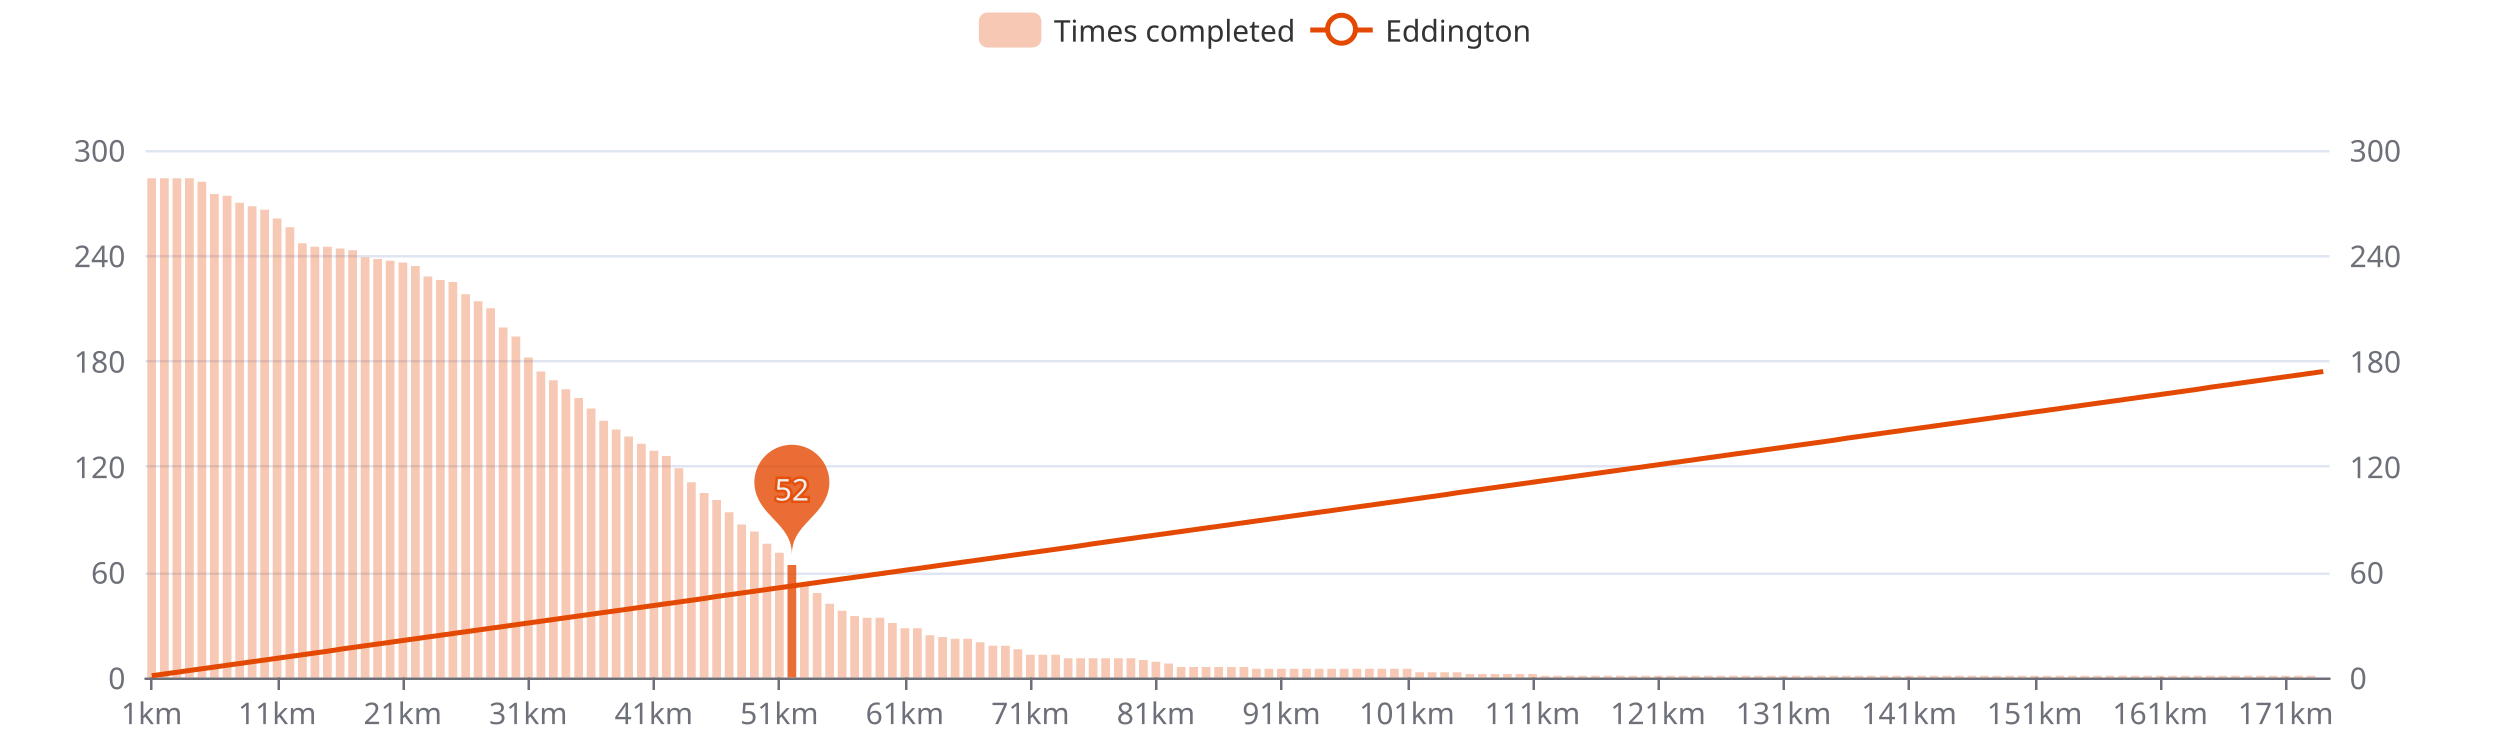
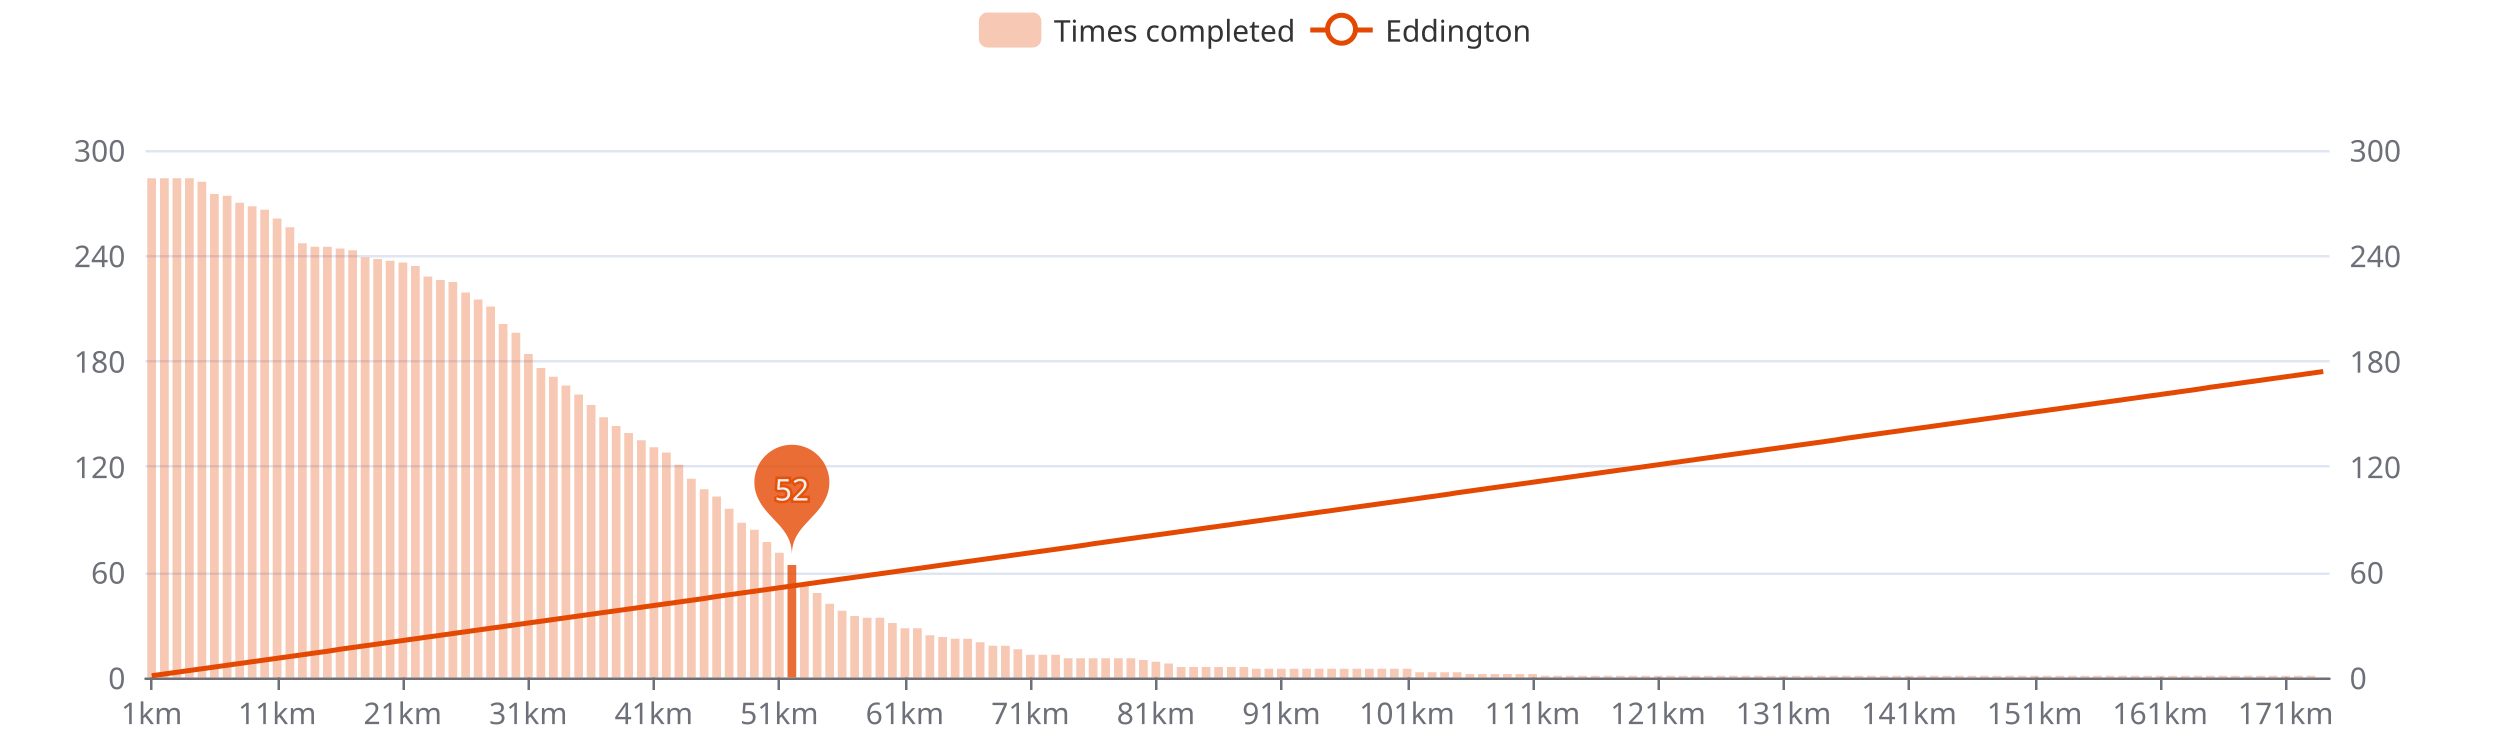
<svg xmlns="http://www.w3.org/2000/svg" width="1000" height="300" version="1.1" baseProfile="full" viewBox="0 0 1000 300">
  <rect width="1000" height="300" x="0" y="0" id="0" fill="#ffffff" />
  <path d="M58.2 271.5L931.8 271.5" fill="none" stroke="#E0E6F1" />
  <path d="M58.2 229.5L931.8 229.5" fill="none" stroke="#E0E6F1" />
  <path d="M58.2 186.5L931.8 186.5" fill="none" stroke="#E0E6F1" />
  <path d="M58.2 144.5L931.8 144.5" fill="none" stroke="#E0E6F1" />
  <path d="M58.2 102.5L931.8 102.5" fill="none" stroke="#E0E6F1" />
  <path d="M58.2 60.5L931.8 60.5" fill="none" stroke="#E0E6F1" />
  <path d="M58.2 271.5L931.8 271.5" fill="none" stroke="#6E7079" stroke-linecap="round" />
  <path d="M60.5 271L60.5 276" fill="none" stroke="#6E7079" />
  <path d="M111.5 271L111.5 276" fill="none" stroke="#6E7079" />
  <path d="M161.5 271L161.5 276" fill="none" stroke="#6E7079" />
  <path d="M211.5 271L211.5 276" fill="none" stroke="#6E7079" />
  <path d="M261.5 271L261.5 276" fill="none" stroke="#6E7079" />
  <path d="M311.5 271L311.5 276" fill="none" stroke="#6E7079" />
  <path d="M362.5 271L362.5 276" fill="none" stroke="#6E7079" />
  <path d="M412.5 271L412.5 276" fill="none" stroke="#6E7079" />
  <path d="M462.5 271L462.5 276" fill="none" stroke="#6E7079" />
  <path d="M512.5 271L512.5 276" fill="none" stroke="#6E7079" />
  <path d="M563.5 271L563.5 276" fill="none" stroke="#6E7079" />
  <path d="M613.5 271L613.5 276" fill="none" stroke="#6E7079" />
  <path d="M663.5 271L663.5 276" fill="none" stroke="#6E7079" />
  <path d="M713.5 271L713.5 276" fill="none" stroke="#6E7079" />
  <path d="M763.5 271L763.5 276" fill="none" stroke="#6E7079" />
  <path d="M814.5 271L814.5 276" fill="none" stroke="#6E7079" />
  <path d="M864.5 271L864.5 276" fill="none" stroke="#6E7079" />
  <path d="M914.5 271L914.5 276" fill="none" stroke="#6E7079" />
  <text dominant-baseline="central" text-anchor="end" style="font-size:12px;font-family:sans-serif;" transform="translate(50.16 271)" fill="#6E7079">0</text>
  <text dominant-baseline="central" text-anchor="end" style="font-size:12px;font-family:sans-serif;" transform="translate(50.16 228.8)" fill="#6E7079">60</text>
  <text dominant-baseline="central" text-anchor="end" style="font-size:12px;font-family:sans-serif;" transform="translate(50.16 186.6)" fill="#6E7079">120</text>
  <text dominant-baseline="central" text-anchor="end" style="font-size:12px;font-family:sans-serif;" transform="translate(50.16 144.4)" fill="#6E7079">180</text>
  <text dominant-baseline="central" text-anchor="end" style="font-size:12px;font-family:sans-serif;" transform="translate(50.16 102.2)" fill="#6E7079">240</text>
  <text dominant-baseline="central" text-anchor="end" style="font-size:12px;font-family:sans-serif;" transform="translate(50.16 60)" fill="#6E7079">300</text>
  <text dominant-baseline="central" text-anchor="start" style="font-size:12px;font-family:sans-serif;" transform="translate(939.84 271)" fill="#6E7079">0</text>
  <text dominant-baseline="central" text-anchor="start" style="font-size:12px;font-family:sans-serif;" transform="translate(939.84 228.8)" fill="#6E7079">60</text>
  <text dominant-baseline="central" text-anchor="start" style="font-size:12px;font-family:sans-serif;" transform="translate(939.84 186.6)" fill="#6E7079">120</text>
  <text dominant-baseline="central" text-anchor="start" style="font-size:12px;font-family:sans-serif;" transform="translate(939.84 144.4)" fill="#6E7079">180</text>
  <text dominant-baseline="central" text-anchor="start" style="font-size:12px;font-family:sans-serif;" transform="translate(939.84 102.2)" fill="#6E7079">240</text>
  <text dominant-baseline="central" text-anchor="start" style="font-size:12px;font-family:sans-serif;" transform="translate(939.84 60)" fill="#6E7079">300</text>
  <text dominant-baseline="central" text-anchor="middle" style="font-size:12px;font-family:sans-serif;" y="6" transform="translate(60.6706 279)" fill="#6E7079">1km</text>
  <text dominant-baseline="central" text-anchor="middle" style="font-size:12px;font-family:sans-serif;" y="6" transform="translate(110.8821 279)" fill="#6E7079">11km</text>
  <text dominant-baseline="central" text-anchor="middle" style="font-size:12px;font-family:sans-serif;" y="6" transform="translate(161.0936 279)" fill="#6E7079">21km</text>
  <text dominant-baseline="central" text-anchor="middle" style="font-size:12px;font-family:sans-serif;" y="6" transform="translate(211.3051 279)" fill="#6E7079">31km</text>
  <text dominant-baseline="central" text-anchor="middle" style="font-size:12px;font-family:sans-serif;" y="6" transform="translate(261.5166 279)" fill="#6E7079">41km</text>
  <text dominant-baseline="central" text-anchor="middle" style="font-size:12px;font-family:sans-serif;" y="6" transform="translate(311.728 279)" fill="#6E7079">51km</text>
  <text dominant-baseline="central" text-anchor="middle" style="font-size:12px;font-family:sans-serif;" y="6" transform="translate(361.9395 279)" fill="#6E7079">61km</text>
  <text dominant-baseline="central" text-anchor="middle" style="font-size:12px;font-family:sans-serif;" y="6" transform="translate(412.151 279)" fill="#6E7079">71km</text>
  <text dominant-baseline="central" text-anchor="middle" style="font-size:12px;font-family:sans-serif;" y="6" transform="translate(462.3625 279)" fill="#6E7079">81km</text>
  <text dominant-baseline="central" text-anchor="middle" style="font-size:12px;font-family:sans-serif;" y="6" transform="translate(512.574 279)" fill="#6E7079">91km</text>
  <text dominant-baseline="central" text-anchor="middle" style="font-size:12px;font-family:sans-serif;" y="6" transform="translate(562.7855 279)" fill="#6E7079">101km</text>
  <text dominant-baseline="central" text-anchor="middle" style="font-size:12px;font-family:sans-serif;" y="6" transform="translate(612.997 279)" fill="#6E7079">111km</text>
  <text dominant-baseline="central" text-anchor="middle" style="font-size:12px;font-family:sans-serif;" y="6" transform="translate(663.2085 279)" fill="#6E7079">121km</text>
  <text dominant-baseline="central" text-anchor="middle" style="font-size:12px;font-family:sans-serif;" y="6" transform="translate(713.42 279)" fill="#6E7079">131km</text>
  <text dominant-baseline="central" text-anchor="middle" style="font-size:12px;font-family:sans-serif;" y="6" transform="translate(763.6315 279)" fill="#6E7079">141km</text>
  <text dominant-baseline="central" text-anchor="middle" style="font-size:12px;font-family:sans-serif;" y="6" transform="translate(813.843 279)" fill="#6E7079">151km</text>
  <text dominant-baseline="central" text-anchor="middle" style="font-size:12px;font-family:sans-serif;" y="6" transform="translate(864.0545 279)" fill="#6E7079">161km</text>
  <text dominant-baseline="central" text-anchor="middle" style="font-size:12px;font-family:sans-serif;" y="6" transform="translate(914.266 279)" fill="#6E7079">171km</text>
  <path d="M58.9 271l3.5 0l0 -199.7l-3.5 0Z" fill="rgb(227,73,2)" fill-opacity="0.3" />
  <path d="M64 271l3.5 0l0 -199.7l-3.5 0Z" fill="rgb(227,73,2)" fill-opacity="0.3" />
  <path d="M69 271l3.5 0l0 -199.7l-3.5 0Z" fill="rgb(227,73,2)" fill-opacity="0.3" />
  <path d="M74 271l3.5 0l0 -199.7l-3.5 0Z" fill="rgb(227,73,2)" fill-opacity="0.3" />
  <path d="M79 271l3.5 0l0 -198.3l-3.5 0Z" fill="rgb(227,73,2)" fill-opacity="0.3" />
  <path d="M84 271l3.5 0l0 -193.4l-3.5 0Z" fill="rgb(227,73,2)" fill-opacity="0.3" />
  <path d="M89.1 271l3.5 0l0 -192.7l-3.5 0Z" fill="rgb(227,73,2)" fill-opacity="0.3" />
  <path d="M94.1 271l3.5 0l0 -189.9l-3.5 0Z" fill="rgb(227,73,2)" fill-opacity="0.3" />
  <path d="M99.1 271l3.5 0l0 -188.5l-3.5 0Z" fill="rgb(227,73,2)" fill-opacity="0.3" />
  <path d="M104.1 271l3.5 0l0 -187.1l-3.5 0Z" fill="rgb(227,73,2)" fill-opacity="0.3" />
  <path d="M109.1 271l3.5 0l0 -183.6l-3.5 0Z" fill="rgb(227,73,2)" fill-opacity="0.3" />
  <path d="M114.2 271l3.5 0l0 -180.1l-3.5 0Z" fill="rgb(227,73,2)" fill-opacity="0.3" />
  <path d="M119.2 271l3.5 0l0 -173.7l-3.5 0Z" fill="rgb(227,73,2)" fill-opacity="0.3" />
  <path d="M124.2 271l3.5 0l0 -172.3l-3.5 0Z" fill="rgb(227,73,2)" fill-opacity="0.3" />
  <path d="M129.2 271l3.5 0l0 -172.3l-3.5 0Z" fill="rgb(227,73,2)" fill-opacity="0.3" />
  <path d="M134.3 271l3.5 0l0 -171.6l-3.5 0Z" fill="rgb(227,73,2)" fill-opacity="0.3" />
  <path d="M139.3 271l3.5 0l0 -170.9l-3.5 0Z" fill="rgb(227,73,2)" fill-opacity="0.3" />
  <path d="M144.3 271l3.5 0l0 -168.1l-3.5 0Z" fill="rgb(227,73,2)" fill-opacity="0.3" />
  <path d="M149.3 271l3.5 0l0 -167.4l-3.5 0Z" fill="rgb(227,73,2)" fill-opacity="0.3" />
  <path d="M154.3 271l3.5 0l0 -166.7l-3.5 0Z" fill="rgb(227,73,2)" fill-opacity="0.3" />
  <path d="M159.4 271l3.5 0l0 -166l-3.5 0Z" fill="rgb(227,73,2)" fill-opacity="0.3" />
  <path d="M164.4 271l3.5 0l0 -164.6l-3.5 0Z" fill="rgb(227,73,2)" fill-opacity="0.3" />
  <path d="M169.4 271l3.5 0l0 -160.4l-3.5 0Z" fill="rgb(227,73,2)" fill-opacity="0.3" />
  <path d="M174.4 271l3.5 0l0 -159l-3.5 0Z" fill="rgb(227,73,2)" fill-opacity="0.3" />
  <path d="M179.4 271l3.5 0l0 -158.2l-3.5 0Z" fill="rgb(227,73,2)" fill-opacity="0.3" />
-   <path d="M184.5 271l3.5 0l0 -153.3l-3.5 0Z" fill="rgb(227,73,2)" fill-opacity="0.3" />
-   <path d="M189.5 271l3.5 0l0 -150.5l-3.5 0Z" fill="rgb(227,73,2)" fill-opacity="0.3" />
-   <path d="M194.5 271l3.5 0l0 -147.7l-3.5 0Z" fill="rgb(227,73,2)" fill-opacity="0.3" />
-   <path d="M199.5 271l3.5 0l0 -140l-3.5 0Z" fill="rgb(227,73,2)" fill-opacity="0.3" />
-   <path d="M204.6 271l3.5 0l0 -136.4l-3.5 0Z" fill="rgb(227,73,2)" fill-opacity="0.3" />
-   <path d="M209.6 271l3.5 0l0 -128l-3.5 0Z" fill="rgb(227,73,2)" fill-opacity="0.3" />
-   <path d="M214.6 271l3.5 0l0 -122.4l-3.5 0Z" fill="rgb(227,73,2)" fill-opacity="0.3" />
-   <path d="M219.6 271l3.5 0l0 -118.9l-3.5 0Z" fill="rgb(227,73,2)" fill-opacity="0.3" />
-   <path d="M224.6 271l3.5 0l0 -115.3l-3.5 0Z" fill="rgb(227,73,2)" fill-opacity="0.3" />
-   <path d="M229.7 271l3.5 0l0 -111.8l-3.5 0Z" fill="rgb(227,73,2)" fill-opacity="0.3" />
-   <path d="M234.7 271l3.5 0l0 -107.6l-3.5 0Z" fill="rgb(227,73,2)" fill-opacity="0.3" />
-   <path d="M239.7 271l3.5 0l0 -102.7l-3.5 0Z" fill="rgb(227,73,2)" fill-opacity="0.3" />
-   <path d="M244.7 271l3.5 0l0 -99.2l-3.5 0Z" fill="rgb(227,73,2)" fill-opacity="0.3" />
-   <path d="M249.7 271l3.5 0l0 -96.4l-3.5 0Z" fill="rgb(227,73,2)" fill-opacity="0.3" />
-   <path d="M254.8 271l3.5 0l0 -93.5l-3.5 0Z" fill="rgb(227,73,2)" fill-opacity="0.3" />
-   <path d="M259.8 271l3.5 0l0 -90.7l-3.5 0Z" fill="rgb(227,73,2)" fill-opacity="0.3" />
-   <path d="M264.8 271l3.5 0l0 -88.6l-3.5 0Z" fill="rgb(227,73,2)" fill-opacity="0.3" />
-   <path d="M269.8 271l3.5 0l0 -83.7l-3.5 0Z" fill="rgb(227,73,2)" fill-opacity="0.3" />
-   <path d="M274.8 271l3.5 0l0 -78.1l-3.5 0Z" fill="rgb(227,73,2)" fill-opacity="0.3" />
-   <path d="M279.9 271l3.5 0l0 -73.8l-3.5 0Z" fill="rgb(227,73,2)" fill-opacity="0.3" />
-   <path d="M284.9 271l3.5 0l0 -71l-3.5 0Z" fill="rgb(227,73,2)" fill-opacity="0.3" />
-   <path d="M289.9 271l3.5 0l0 -66.1l-3.5 0Z" fill="rgb(227,73,2)" fill-opacity="0.3" />
-   <path d="M294.9 271l3.5 0l0 -61.2l-3.5 0Z" fill="rgb(227,73,2)" fill-opacity="0.3" />
-   <path d="M300 271l3.5 0l0 -58.4l-3.5 0Z" fill="rgb(227,73,2)" fill-opacity="0.3" />
-   <path d="M305 271l3.5 0l0 -53.5l-3.5 0Z" fill="rgb(227,73,2)" fill-opacity="0.3" />
+   <path d="M184.5 271l3.5 0l0 -154l-3.5 0Z" fill="rgb(227,73,2)" fill-opacity="0.3" />
+   <path d="M189.5 271l3.5 0l0 -151.2l-3.5 0Z" fill="rgb(227,73,2)" fill-opacity="0.3" />
+   <path d="M194.5 271l3.5 0l0 -148.4l-3.5 0Z" fill="rgb(227,73,2)" fill-opacity="0.3" />
+   <path d="M199.5 271l3.5 0l0 -141.4l-3.5 0Z" fill="rgb(227,73,2)" fill-opacity="0.3" />
+   <path d="M204.6 271l3.5 0l0 -137.9l-3.5 0Z" fill="rgb(227,73,2)" fill-opacity="0.3" />
+   <path d="M209.6 271l3.5 0l0 -129.4l-3.5 0Z" fill="rgb(227,73,2)" fill-opacity="0.3" />
+   <path d="M214.6 271l3.5 0l0 -123.8l-3.5 0Z" fill="rgb(227,73,2)" fill-opacity="0.3" />
+   <path d="M219.6 271l3.5 0l0 -120.3l-3.5 0Z" fill="rgb(227,73,2)" fill-opacity="0.3" />
+   <path d="M224.6 271l3.5 0l0 -116.8l-3.5 0Z" fill="rgb(227,73,2)" fill-opacity="0.3" />
+   <path d="M229.7 271l3.5 0l0 -113.2l-3.5 0Z" fill="rgb(227,73,2)" fill-opacity="0.3" />
+   <path d="M234.7 271l3.5 0l0 -109l-3.5 0Z" fill="rgb(227,73,2)" fill-opacity="0.3" />
+   <path d="M239.7 271l3.5 0l0 -104.1l-3.5 0Z" fill="rgb(227,73,2)" fill-opacity="0.3" />
+   <path d="M244.7 271l3.5 0l0 -100.6l-3.5 0Z" fill="rgb(227,73,2)" fill-opacity="0.3" />
+   <path d="M249.7 271l3.5 0l0 -97.8l-3.5 0Z" fill="rgb(227,73,2)" fill-opacity="0.3" />
+   <path d="M254.8 271l3.5 0l0 -94.9l-3.5 0Z" fill="rgb(227,73,2)" fill-opacity="0.3" />
+   <path d="M259.8 271l3.5 0l0 -92.1l-3.5 0Z" fill="rgb(227,73,2)" fill-opacity="0.3" />
+   <path d="M264.8 271l3.5 0l0 -90l-3.5 0Z" fill="rgb(227,73,2)" fill-opacity="0.3" />
+   <path d="M269.8 271l3.5 0l0 -85.1l-3.5 0Z" fill="rgb(227,73,2)" fill-opacity="0.3" />
+   <path d="M274.8 271l3.5 0l0 -79.5l-3.5 0Z" fill="rgb(227,73,2)" fill-opacity="0.3" />
+   <path d="M279.9 271l3.5 0l0 -75.3l-3.5 0Z" fill="rgb(227,73,2)" fill-opacity="0.3" />
+   <path d="M284.9 271l3.5 0l0 -72.4l-3.5 0Z" fill="rgb(227,73,2)" fill-opacity="0.3" />
+   <path d="M289.9 271l3.5 0l0 -67.5l-3.5 0Z" fill="rgb(227,73,2)" fill-opacity="0.3" />
+   <path d="M294.9 271l3.5 0l0 -61.9l-3.5 0Z" fill="rgb(227,73,2)" fill-opacity="0.3" />
+   <path d="M300 271l3.5 0l0 -59.1l-3.5 0Z" fill="rgb(227,73,2)" fill-opacity="0.3" />
+   <path d="M305 271l3.5 0l0 -54.2l-3.5 0Z" fill="rgb(227,73,2)" fill-opacity="0.3" />
  <path d="M310 271l3.5 0l0 -49.9l-3.5 0Z" fill="rgb(227,73,2)" fill-opacity="0.3" />
  <path d="M315 271l3.5 0l0 -45l-3.5 0Z" fill="rgb(227,73,2)" fill-opacity="0.8" />
  <path d="M320 271l3.5 0l0 -36.6l-3.5 0Z" fill="rgb(227,73,2)" fill-opacity="0.3" />
  <path d="M325.1 271l3.5 0l0 -33.8l-3.5 0Z" fill="rgb(227,73,2)" fill-opacity="0.3" />
  <path d="M330.1 271l3.5 0l0 -29.5l-3.5 0Z" fill="rgb(227,73,2)" fill-opacity="0.3" />
  <path d="M335.1 271l3.5 0l0 -26.7l-3.5 0Z" fill="rgb(227,73,2)" fill-opacity="0.3" />
  <path d="M340.1 271l3.5 0l0 -24.6l-3.5 0Z" fill="rgb(227,73,2)" fill-opacity="0.3" />
  <path d="M345.1 271l3.5 0l0 -23.9l-3.5 0Z" fill="rgb(227,73,2)" fill-opacity="0.3" />
  <path d="M350.2 271l3.5 0l0 -23.9l-3.5 0Z" fill="rgb(227,73,2)" fill-opacity="0.3" />
  <path d="M355.2 271l3.5 0l0 -21.8l-3.5 0Z" fill="rgb(227,73,2)" fill-opacity="0.3" />
  <path d="M360.2 271l3.5 0l0 -19.7l-3.5 0Z" fill="rgb(227,73,2)" fill-opacity="0.3" />
  <path d="M365.2 271l3.5 0l0 -19.7l-3.5 0Z" fill="rgb(227,73,2)" fill-opacity="0.3" />
  <path d="M370.2 271l3.5 0l0 -16.9l-3.5 0Z" fill="rgb(227,73,2)" fill-opacity="0.3" />
  <path d="M375.3 271l3.5 0l0 -16.2l-3.5 0Z" fill="rgb(227,73,2)" fill-opacity="0.3" />
  <path d="M380.3 271l3.5 0l0 -15.5l-3.5 0Z" fill="rgb(227,73,2)" fill-opacity="0.3" />
  <path d="M385.3 271l3.5 0l0 -15.5l-3.5 0Z" fill="rgb(227,73,2)" fill-opacity="0.3" />
  <path d="M390.3 271l3.5 0l0 -14.1l-3.5 0Z" fill="rgb(227,73,2)" fill-opacity="0.3" />
  <path d="M395.4 271l3.5 0l0 -12.7l-3.5 0Z" fill="rgb(227,73,2)" fill-opacity="0.3" />
  <path d="M400.4 271l3.5 0l0 -12.7l-3.5 0Z" fill="rgb(227,73,2)" fill-opacity="0.3" />
  <path d="M405.4 271l3.5 0l0 -11.3l-3.5 0Z" fill="rgb(227,73,2)" fill-opacity="0.3" />
  <path d="M410.4 271l3.5 0l0 -9.1l-3.5 0Z" fill="rgb(227,73,2)" fill-opacity="0.3" />
  <path d="M415.4 271l3.5 0l0 -9.1l-3.5 0Z" fill="rgb(227,73,2)" fill-opacity="0.3" />
  <path d="M420.5 271l3.5 0l0 -9.1l-3.5 0Z" fill="rgb(227,73,2)" fill-opacity="0.3" />
  <path d="M425.5 271l3.5 0l0 -7.7l-3.5 0Z" fill="rgb(227,73,2)" fill-opacity="0.3" />
  <path d="M430.5 271l3.5 0l0 -7.7l-3.5 0Z" fill="rgb(227,73,2)" fill-opacity="0.3" />
  <path d="M435.5 271l3.5 0l0 -7.7l-3.5 0Z" fill="rgb(227,73,2)" fill-opacity="0.3" />
  <path d="M440.5 271l3.5 0l0 -7.7l-3.5 0Z" fill="rgb(227,73,2)" fill-opacity="0.3" />
  <path d="M445.6 271l3.5 0l0 -7.7l-3.5 0Z" fill="rgb(227,73,2)" fill-opacity="0.3" />
  <path d="M450.6 271l3.5 0l0 -7.7l-3.5 0Z" fill="rgb(227,73,2)" fill-opacity="0.3" />
  <path d="M455.6 271l3.5 0l0 -7l-3.5 0Z" fill="rgb(227,73,2)" fill-opacity="0.3" />
  <path d="M460.6 271l3.5 0l0 -6.3l-3.5 0Z" fill="rgb(227,73,2)" fill-opacity="0.3" />
  <path d="M465.7 271l3.5 0l0 -5.6l-3.5 0Z" fill="rgb(227,73,2)" fill-opacity="0.3" />
  <path d="M470.7 271l3.5 0l0 -4.2l-3.5 0Z" fill="rgb(227,73,2)" fill-opacity="0.3" />
  <path d="M475.7 271l3.5 0l0 -4.2l-3.5 0Z" fill="rgb(227,73,2)" fill-opacity="0.3" />
  <path d="M480.7 271l3.5 0l0 -4.2l-3.5 0Z" fill="rgb(227,73,2)" fill-opacity="0.3" />
  <path d="M485.7 271l3.5 0l0 -4.2l-3.5 0Z" fill="rgb(227,73,2)" fill-opacity="0.3" />
  <path d="M490.8 271l3.5 0l0 -4.2l-3.5 0Z" fill="rgb(227,73,2)" fill-opacity="0.3" />
  <path d="M495.8 271l3.5 0l0 -4.2l-3.5 0Z" fill="rgb(227,73,2)" fill-opacity="0.3" />
  <path d="M500.8 271l3.5 0l0 -3.5l-3.5 0Z" fill="rgb(227,73,2)" fill-opacity="0.3" />
  <path d="M505.8 271l3.5 0l0 -3.5l-3.5 0Z" fill="rgb(227,73,2)" fill-opacity="0.3" />
  <path d="M510.8 271l3.5 0l0 -3.5l-3.5 0Z" fill="rgb(227,73,2)" fill-opacity="0.3" />
  <path d="M515.9 271l3.5 0l0 -3.5l-3.5 0Z" fill="rgb(227,73,2)" fill-opacity="0.3" />
  <path d="M520.9 271l3.5 0l0 -3.5l-3.5 0Z" fill="rgb(227,73,2)" fill-opacity="0.3" />
  <path d="M525.9 271l3.5 0l0 -3.5l-3.5 0Z" fill="rgb(227,73,2)" fill-opacity="0.3" />
  <path d="M530.9 271l3.5 0l0 -3.5l-3.5 0Z" fill="rgb(227,73,2)" fill-opacity="0.3" />
  <path d="M535.9 271l3.5 0l0 -3.5l-3.5 0Z" fill="rgb(227,73,2)" fill-opacity="0.3" />
  <path d="M541 271l3.5 0l0 -3.5l-3.5 0Z" fill="rgb(227,73,2)" fill-opacity="0.3" />
  <path d="M546 271l3.5 0l0 -3.5l-3.5 0Z" fill="rgb(227,73,2)" fill-opacity="0.3" />
  <path d="M551 271l3.5 0l0 -3.5l-3.5 0Z" fill="rgb(227,73,2)" fill-opacity="0.3" />
  <path d="M556 271l3.5 0l0 -3.5l-3.5 0Z" fill="rgb(227,73,2)" fill-opacity="0.3" />
  <path d="M561.1 271l3.5 0l0 -3.5l-3.5 0Z" fill="rgb(227,73,2)" fill-opacity="0.3" />
  <path d="M566.1 271l3.5 0l0 -2.1l-3.5 0Z" fill="rgb(227,73,2)" fill-opacity="0.3" />
  <path d="M571.1 271l3.5 0l0 -2.1l-3.5 0Z" fill="rgb(227,73,2)" fill-opacity="0.3" />
  <path d="M576.1 271l3.5 0l0 -2.1l-3.5 0Z" fill="rgb(227,73,2)" fill-opacity="0.3" />
  <path d="M581.1 271l3.5 0l0 -2.1l-3.5 0Z" fill="rgb(227,73,2)" fill-opacity="0.3" />
  <path d="M586.2 271l3.5 0l0 -1.4l-3.5 0Z" fill="rgb(227,73,2)" fill-opacity="0.3" />
  <path d="M591.2 271l3.5 0l0 -1.4l-3.5 0Z" fill="rgb(227,73,2)" fill-opacity="0.3" />
  <path d="M596.2 271l3.5 0l0 -1.4l-3.5 0Z" fill="rgb(227,73,2)" fill-opacity="0.3" />
  <path d="M601.2 271l3.5 0l0 -1.4l-3.5 0Z" fill="rgb(227,73,2)" fill-opacity="0.3" />
  <path d="M606.2 271l3.5 0l0 -1.4l-3.5 0Z" fill="rgb(227,73,2)" fill-opacity="0.3" />
  <path d="M611.3 271l3.5 0l0 -1.4l-3.5 0Z" fill="rgb(227,73,2)" fill-opacity="0.3" />
  <path d="M616.3 271l3.5 0l0 -0.7l-3.5 0Z" fill="rgb(227,73,2)" fill-opacity="0.3" />
  <path d="M621.3 271l3.5 0l0 -0.7l-3.5 0Z" fill="rgb(227,73,2)" fill-opacity="0.3" />
  <path d="M626.3 271l3.5 0l0 -0.7l-3.5 0Z" fill="rgb(227,73,2)" fill-opacity="0.3" />
  <path d="M631.3 271l3.5 0l0 -0.7l-3.5 0Z" fill="rgb(227,73,2)" fill-opacity="0.3" />
  <path d="M636.4 271l3.5 0l0 -0.7l-3.5 0Z" fill="rgb(227,73,2)" fill-opacity="0.3" />
  <path d="M641.4 271l3.5 0l0 -0.7l-3.5 0Z" fill="rgb(227,73,2)" fill-opacity="0.3" />
  <path d="M646.4 271l3.5 0l0 -0.7l-3.5 0Z" fill="rgb(227,73,2)" fill-opacity="0.3" />
  <path d="M651.4 271l3.5 0l0 -0.7l-3.5 0Z" fill="rgb(227,73,2)" fill-opacity="0.3" />
  <path d="M656.5 271l3.5 0l0 -0.7l-3.5 0Z" fill="rgb(227,73,2)" fill-opacity="0.3" />
  <path d="M661.5 271l3.5 0l0 -0.7l-3.5 0Z" fill="rgb(227,73,2)" fill-opacity="0.3" />
  <path d="M666.5 271l3.5 0l0 -0.7l-3.5 0Z" fill="rgb(227,73,2)" fill-opacity="0.3" />
  <path d="M671.5 271l3.5 0l0 -0.7l-3.5 0Z" fill="rgb(227,73,2)" fill-opacity="0.3" />
  <path d="M676.5 271l3.5 0l0 -0.7l-3.5 0Z" fill="rgb(227,73,2)" fill-opacity="0.3" />
  <path d="M681.6 271l3.5 0l0 -0.7l-3.5 0Z" fill="rgb(227,73,2)" fill-opacity="0.3" />
  <path d="M686.6 271l3.5 0l0 -0.7l-3.5 0Z" fill="rgb(227,73,2)" fill-opacity="0.3" />
  <path d="M691.6 271l3.5 0l0 -0.7l-3.5 0Z" fill="rgb(227,73,2)" fill-opacity="0.3" />
  <path d="M696.6 271l3.5 0l0 -0.7l-3.5 0Z" fill="rgb(227,73,2)" fill-opacity="0.3" />
  <path d="M701.6 271l3.5 0l0 -0.7l-3.5 0Z" fill="rgb(227,73,2)" fill-opacity="0.3" />
  <path d="M706.7 271l3.5 0l0 -0.7l-3.5 0Z" fill="rgb(227,73,2)" fill-opacity="0.3" />
  <path d="M711.7 271l3.5 0l0 -0.7l-3.5 0Z" fill="rgb(227,73,2)" fill-opacity="0.3" />
  <path d="M716.7 271l3.5 0l0 -0.7l-3.5 0Z" fill="rgb(227,73,2)" fill-opacity="0.3" />
  <path d="M721.7 271l3.5 0l0 -0.7l-3.5 0Z" fill="rgb(227,73,2)" fill-opacity="0.3" />
  <path d="M726.8 271l3.5 0l0 -0.7l-3.5 0Z" fill="rgb(227,73,2)" fill-opacity="0.3" />
  <path d="M731.8 271l3.5 0l0 -0.7l-3.5 0Z" fill="rgb(227,73,2)" fill-opacity="0.3" />
  <path d="M736.8 271l3.5 0l0 -0.7l-3.5 0Z" fill="rgb(227,73,2)" fill-opacity="0.3" />
  <path d="M741.8 271l3.5 0l0 -0.7l-3.5 0Z" fill="rgb(227,73,2)" fill-opacity="0.3" />
  <path d="M746.8 271l3.5 0l0 -0.7l-3.5 0Z" fill="rgb(227,73,2)" fill-opacity="0.3" />
  <path d="M751.9 271l3.5 0l0 -0.7l-3.5 0Z" fill="rgb(227,73,2)" fill-opacity="0.3" />
  <path d="M756.9 271l3.5 0l0 -0.7l-3.5 0Z" fill="rgb(227,73,2)" fill-opacity="0.3" />
  <path d="M761.9 271l3.5 0l0 -0.7l-3.5 0Z" fill="rgb(227,73,2)" fill-opacity="0.3" />
  <path d="M766.9 271l3.5 0l0 -0.7l-3.5 0Z" fill="rgb(227,73,2)" fill-opacity="0.3" />
  <path d="M771.9 271l3.5 0l0 -0.7l-3.5 0Z" fill="rgb(227,73,2)" fill-opacity="0.3" />
  <path d="M777 271l3.5 0l0 -0.7l-3.5 0Z" fill="rgb(227,73,2)" fill-opacity="0.3" />
  <path d="M782 271l3.5 0l0 -0.7l-3.5 0Z" fill="rgb(227,73,2)" fill-opacity="0.3" />
  <path d="M787 271l3.5 0l0 -0.7l-3.5 0Z" fill="rgb(227,73,2)" fill-opacity="0.3" />
  <path d="M792 271l3.5 0l0 -0.7l-3.5 0Z" fill="rgb(227,73,2)" fill-opacity="0.3" />
  <path d="M797 271l3.5 0l0 -0.7l-3.5 0Z" fill="rgb(227,73,2)" fill-opacity="0.3" />
  <path d="M802.1 271l3.5 0l0 -0.7l-3.5 0Z" fill="rgb(227,73,2)" fill-opacity="0.3" />
  <path d="M807.1 271l3.5 0l0 -0.7l-3.5 0Z" fill="rgb(227,73,2)" fill-opacity="0.3" />
  <path d="M812.1 271l3.5 0l0 -0.7l-3.5 0Z" fill="rgb(227,73,2)" fill-opacity="0.3" />
  <path d="M817.1 271l3.5 0l0 -0.7l-3.5 0Z" fill="rgb(227,73,2)" fill-opacity="0.3" />
  <path d="M822.2 271l3.5 0l0 -0.7l-3.5 0Z" fill="rgb(227,73,2)" fill-opacity="0.3" />
  <path d="M827.2 271l3.5 0l0 -0.7l-3.5 0Z" fill="rgb(227,73,2)" fill-opacity="0.3" />
  <path d="M832.2 271l3.5 0l0 -0.7l-3.5 0Z" fill="rgb(227,73,2)" fill-opacity="0.3" />
  <path d="M837.2 271l3.5 0l0 -0.7l-3.5 0Z" fill="rgb(227,73,2)" fill-opacity="0.3" />
  <path d="M842.2 271l3.5 0l0 -0.7l-3.5 0Z" fill="rgb(227,73,2)" fill-opacity="0.3" />
  <path d="M847.3 271l3.5 0l0 -0.7l-3.5 0Z" fill="rgb(227,73,2)" fill-opacity="0.3" />
  <path d="M852.3 271l3.5 0l0 -0.7l-3.5 0Z" fill="rgb(227,73,2)" fill-opacity="0.3" />
  <path d="M857.3 271l3.5 0l0 -0.7l-3.5 0Z" fill="rgb(227,73,2)" fill-opacity="0.3" />
  <path d="M862.3 271l3.5 0l0 -0.7l-3.5 0Z" fill="rgb(227,73,2)" fill-opacity="0.3" />
  <path d="M867.3 271l3.5 0l0 -0.7l-3.5 0Z" fill="rgb(227,73,2)" fill-opacity="0.3" />
  <path d="M872.4 271l3.5 0l0 -0.7l-3.5 0Z" fill="rgb(227,73,2)" fill-opacity="0.3" />
  <path d="M877.4 271l3.5 0l0 -0.7l-3.5 0Z" fill="rgb(227,73,2)" fill-opacity="0.3" />
  <path d="M882.4 271l3.5 0l0 -0.7l-3.5 0Z" fill="rgb(227,73,2)" fill-opacity="0.3" />
  <path d="M887.4 271l3.5 0l0 -0.7l-3.5 0Z" fill="rgb(227,73,2)" fill-opacity="0.3" />
  <path d="M892.4 271l3.5 0l0 -0.7l-3.5 0Z" fill="rgb(227,73,2)" fill-opacity="0.3" />
  <path d="M897.5 271l3.5 0l0 -0.7l-3.5 0Z" fill="rgb(227,73,2)" fill-opacity="0.3" />
  <path d="M902.5 271l3.5 0l0 -0.7l-3.5 0Z" fill="rgb(227,73,2)" fill-opacity="0.3" />
  <path d="M907.5 271l3.5 0l0 -0.7l-3.5 0Z" fill="rgb(227,73,2)" fill-opacity="0.3" />
  <path d="M912.5 271l3.5 0l0 -0.7l-3.5 0Z" fill="rgb(227,73,2)" fill-opacity="0.3" />
  <path d="M917.6 271l3.5 0l0 -0.7l-3.5 0Z" fill="rgb(227,73,2)" fill-opacity="0.3" />
  <path d="M922.6 271l3.5 0l0 -0.7l-3.5 0Z" fill="rgb(227,73,2)" fill-opacity="0.3" />
  <path d="M927.6 271l3.5 0l0 0l-3.5 0Z" fill="rgb(227,73,2)" fill-opacity="0.3" />
  <path d="M-5 -5l226.9 0l0 24l-226.9 0Z" transform="translate(391.54 5)" fill="rgb(0,0,0)" fill-opacity="0" stroke="#ccc" stroke-width="0" />
  <path d="M3.5 0L21.5 0A3.5 3.5 0 0 1 25 3.5L25 10.5A3.5 3.5 0 0 1 21.5 14L3.5 14A3.5 3.5 0 0 1 0 10.5L0 3.5A3.5 3.5 0 0 1 3.5 0" transform="translate(391.54 5)" fill="rgb(227,73,2)" fill-opacity="0.3" />
  <text dominant-baseline="central" text-anchor="start" style="font-size:12px;font-family:sans-serif;" xml:space="preserve" x="30" y="7" transform="translate(391.54 5)" fill="#333">Times completed</text>
  <path d="M0 7L25 7" transform="translate(524.1 5)" fill="#000" stroke="#E34902" stroke-width="2" stroke-linecap="butt" stroke-miterlimit="10" />
  <path d="M18.1 7A5.6 5.6 0 1 1 18.1 6.4A5.6 5.6 0 0 1 18.1 7" transform="translate(524.1 5)" fill="#fff" stroke="#E34902" stroke-width="2" stroke-linecap="butt" stroke-miterlimit="10" />
  <text dominant-baseline="central" text-anchor="start" style="font-size:12px;font-family:sans-serif;" x="30" y="7" transform="translate(524.1 5)" fill="#333">Eddington</text>
  <path d="M-0.54 -0.89A0.6 0.6 0 1 1 0.54 -0.89C0.39 -0.56 0 -0.42 0 0C0 -0.42 -0.39 -0.56 -0.54 -0.89Z" transform="matrix(25,0,0,25,316.7492,221.69)" fill="rgb(227,73,2)" fill-opacity="0.8" />
  <text dominant-baseline="central" text-anchor="middle" style="font-size:12px;font-family:sans-serif;" transform="translate(316.7492 195.5471)" fill="#eee" stroke="rgb(227,73,2)" stroke-width="2" paint-order="stroke" stroke-opacity="0.8" stroke-miterlimit="2">52</text>
  <g clip-path="url(#zr0-c0)">
    <path d="M60.7 270.3L65.7 269.6L70.7 268.9L75.7 268.2L80.8 267.5L85.8 266.8L90.8 266.1L95.8 265.4L100.8 264.7L105.9 264L110.9 263.3L115.9 262.6L120.9 261.9L125.9 261.2L131 260.5L136 259.7L141 259L146 258.3L151.1 257.6L156.1 256.9L161.1 256.2L166.1 255.5L171.1 254.8L176.2 254.1L181.2 253.4L186.2 252.7L191.2 252L196.2 251.3L201.3 250.6L206.3 249.9L211.3 249.2L216.3 248.5L221.3 247.8L226.4 247.1L231.4 246.4L236.4 245.7L241.4 245L246.5 244.3L251.5 243.6L256.5 242.9L261.5 242.2L266.5 241.5L271.6 240.8L276.6 240.1L281.6 239.4L286.6 238.6L291.6 237.9L296.7 237.2L301.7 236.5L306.7 235.8L311.7 235.1L316.7 234.4L321.8 233.7L326.8 233L331.8 232.3L336.8 231.6L341.9 230.9L346.9 230.2L351.9 229.5L356.9 228.8L361.9 228.1L367 227.4L372 226.7L377 226L382 225.3L387 224.6L392.1 223.9L397.1 223.2L402.1 222.5L407.1 221.8L412.2 221.1L417.2 220.4L422.2 219.7L427.2 219L432.2 218.3L437.3 217.5L442.3 216.8L447.3 216.1L452.3 215.4L457.3 214.7L462.4 214L467.4 213.3L472.4 212.6L477.4 211.9L482.4 211.2L487.5 210.5L492.5 209.8L497.5 209.1L502.5 208.4L507.6 207.7L512.6 207L517.6 206.3L522.6 205.6L527.6 204.9L532.7 204.2L537.7 203.5L542.7 202.8L547.7 202.1L552.7 201.4L557.8 200.7L562.8 200L567.8 199.3L572.8 198.6L577.8 197.9L582.9 197.1L587.9 196.4L592.9 195.7L597.9 195L603 194.3L608 193.6L613 192.9L618 192.2L623 191.5L628.1 190.8L633.1 190.1L638.1 189.4L643.1 188.7L648.1 188L653.2 187.3L658.2 186.6L663.2 185.9L668.2 185.2L673.3 184.5L678.3 183.8L683.3 183.1L688.3 182.4L693.3 181.7L698.4 181L703.4 180.3L708.4 179.6L713.4 178.9L718.4 178.2L723.5 177.5L728.5 176.8L733.5 176.1L738.5 175.3L743.5 174.6L748.6 173.9L753.6 173.2L758.6 172.5L763.6 171.8L768.7 171.1L773.7 170.4L778.7 169.7L783.7 169L788.7 168.3L793.8 167.6L798.8 166.9L803.8 166.2L808.8 165.5L813.8 164.8L818.9 164.1L823.9 163.4L828.9 162.7L833.9 162L838.9 161.3L844 160.6L849 159.9L854 159.2L859 158.5L864.1 157.8L869.1 157.1L874.1 156.4L879.1 155.7L884.1 154.9L889.2 154.2L894.2 153.5L899.2 152.8L904.2 152.1L909.2 151.4L914.3 150.7L919.3 150L924.3 149.3L929.3 148.6" fill="none" stroke="#E34902" stroke-width="2" stroke-linejoin="bevel" />
  </g>
  <defs>
    <clipPath id="zr0-c0">
      <path d="M57 59l876 0l0 213l-876 0Z" fill="#000" />
    </clipPath>
  </defs>
</svg>
